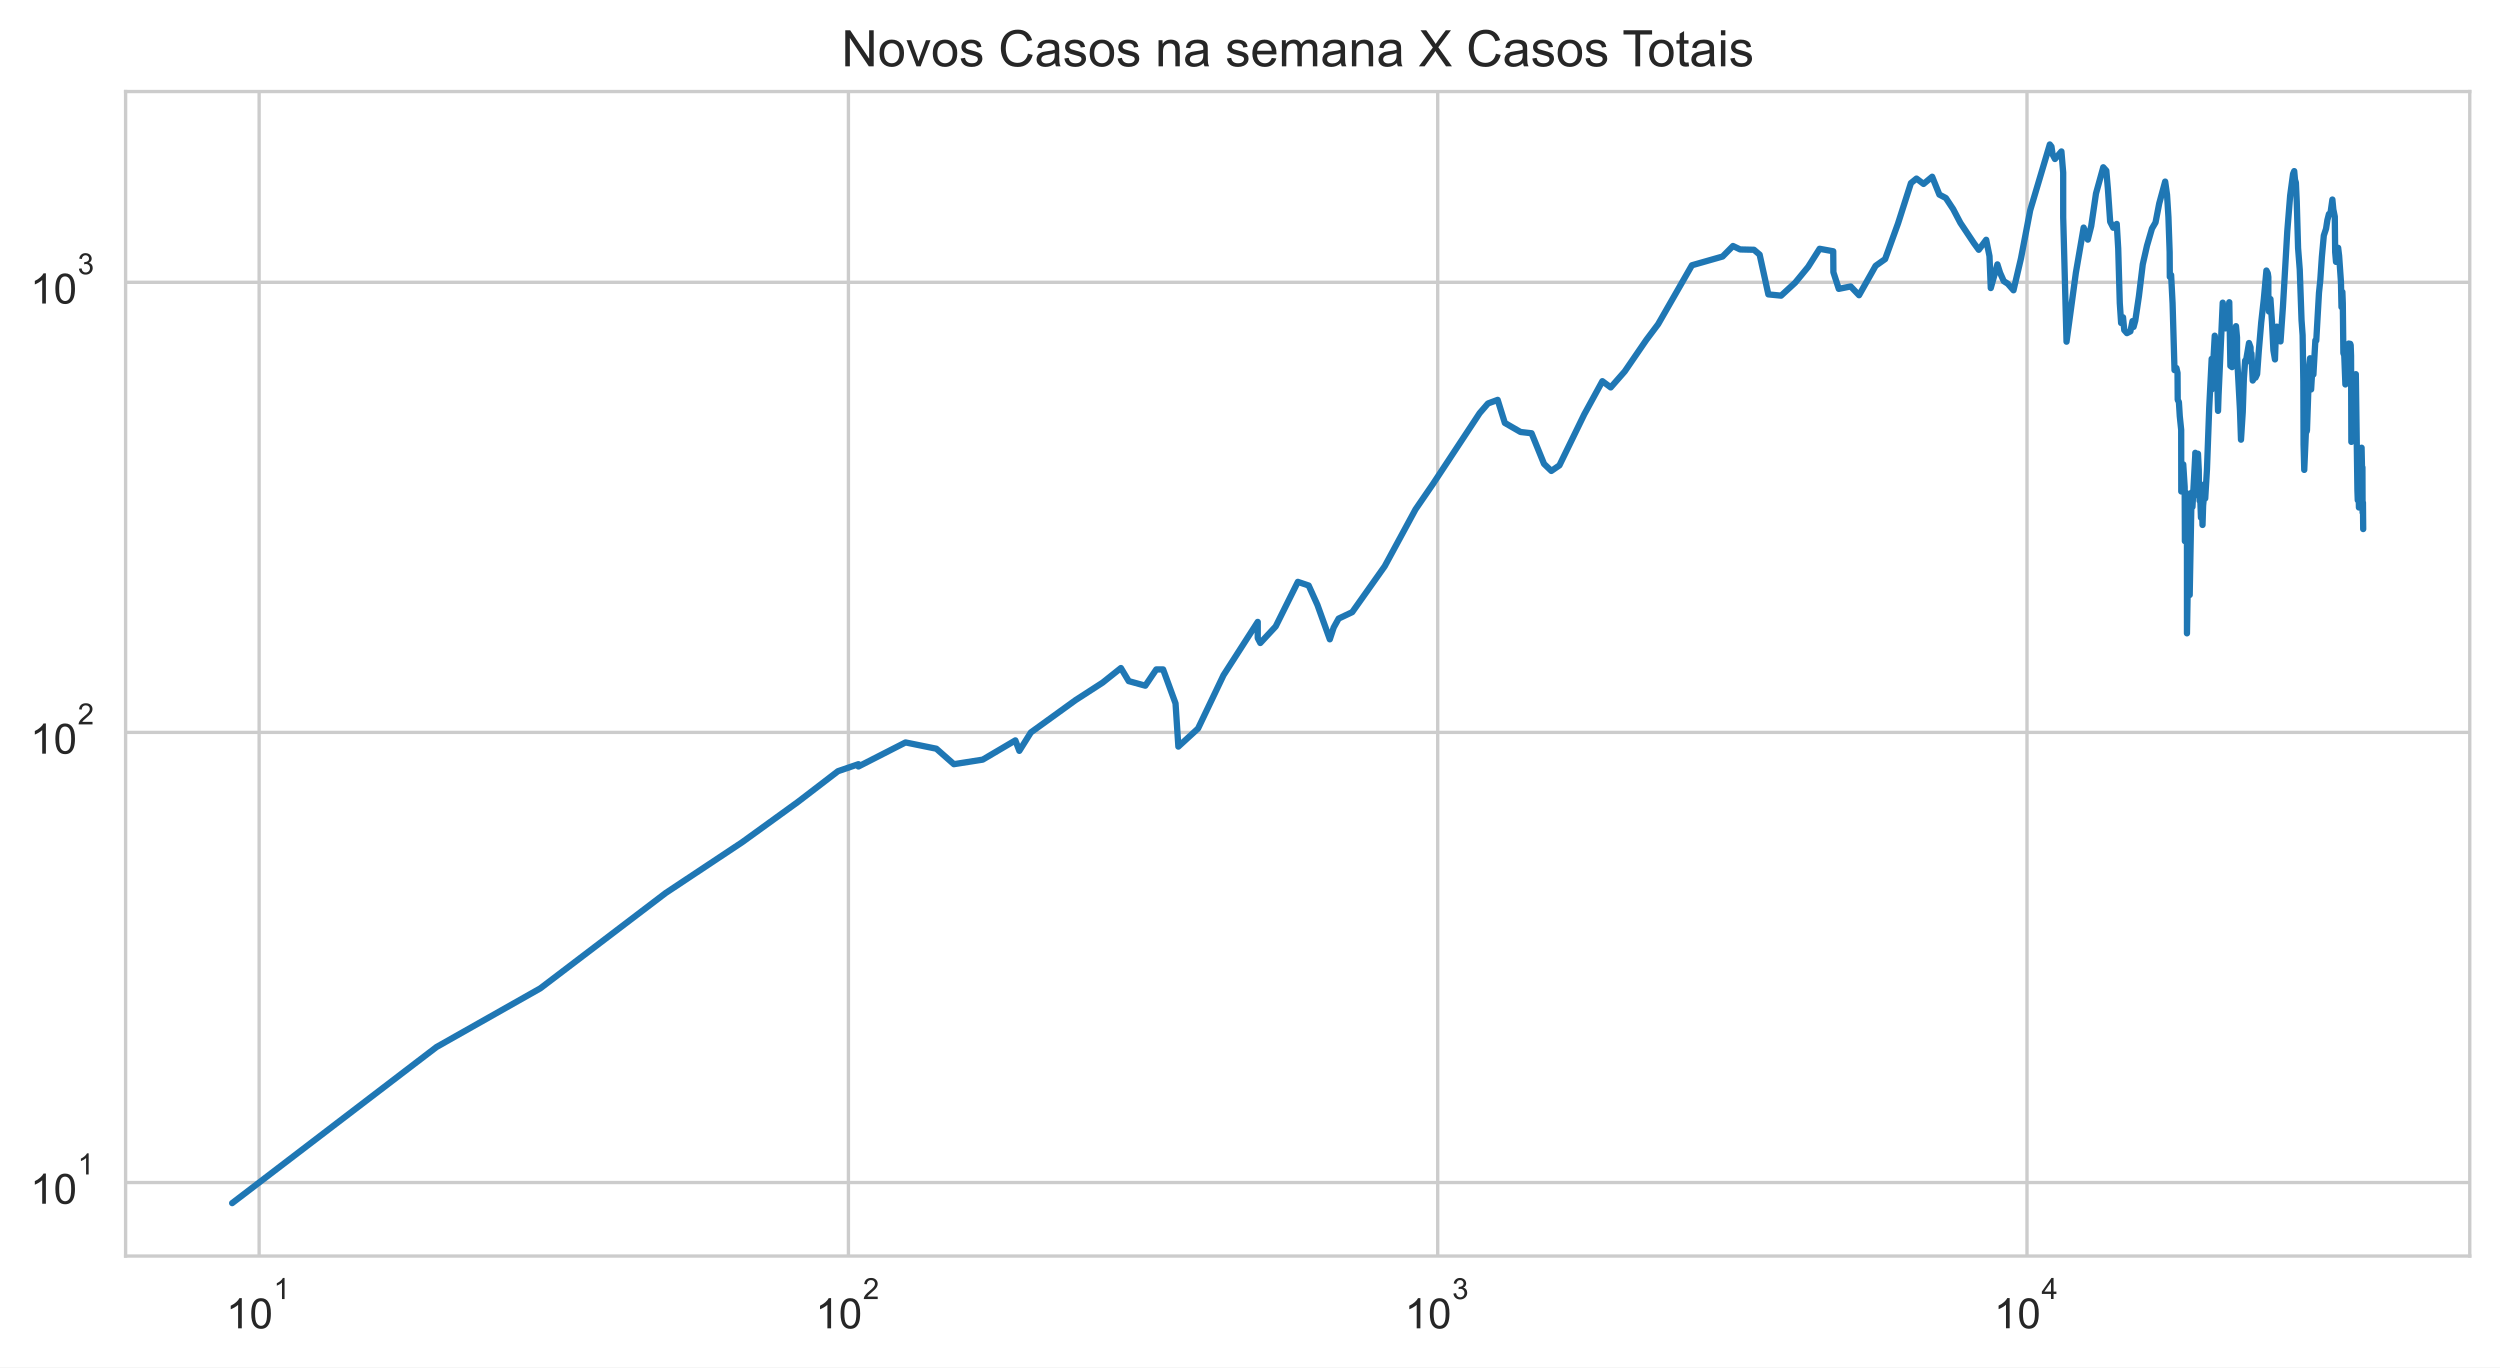
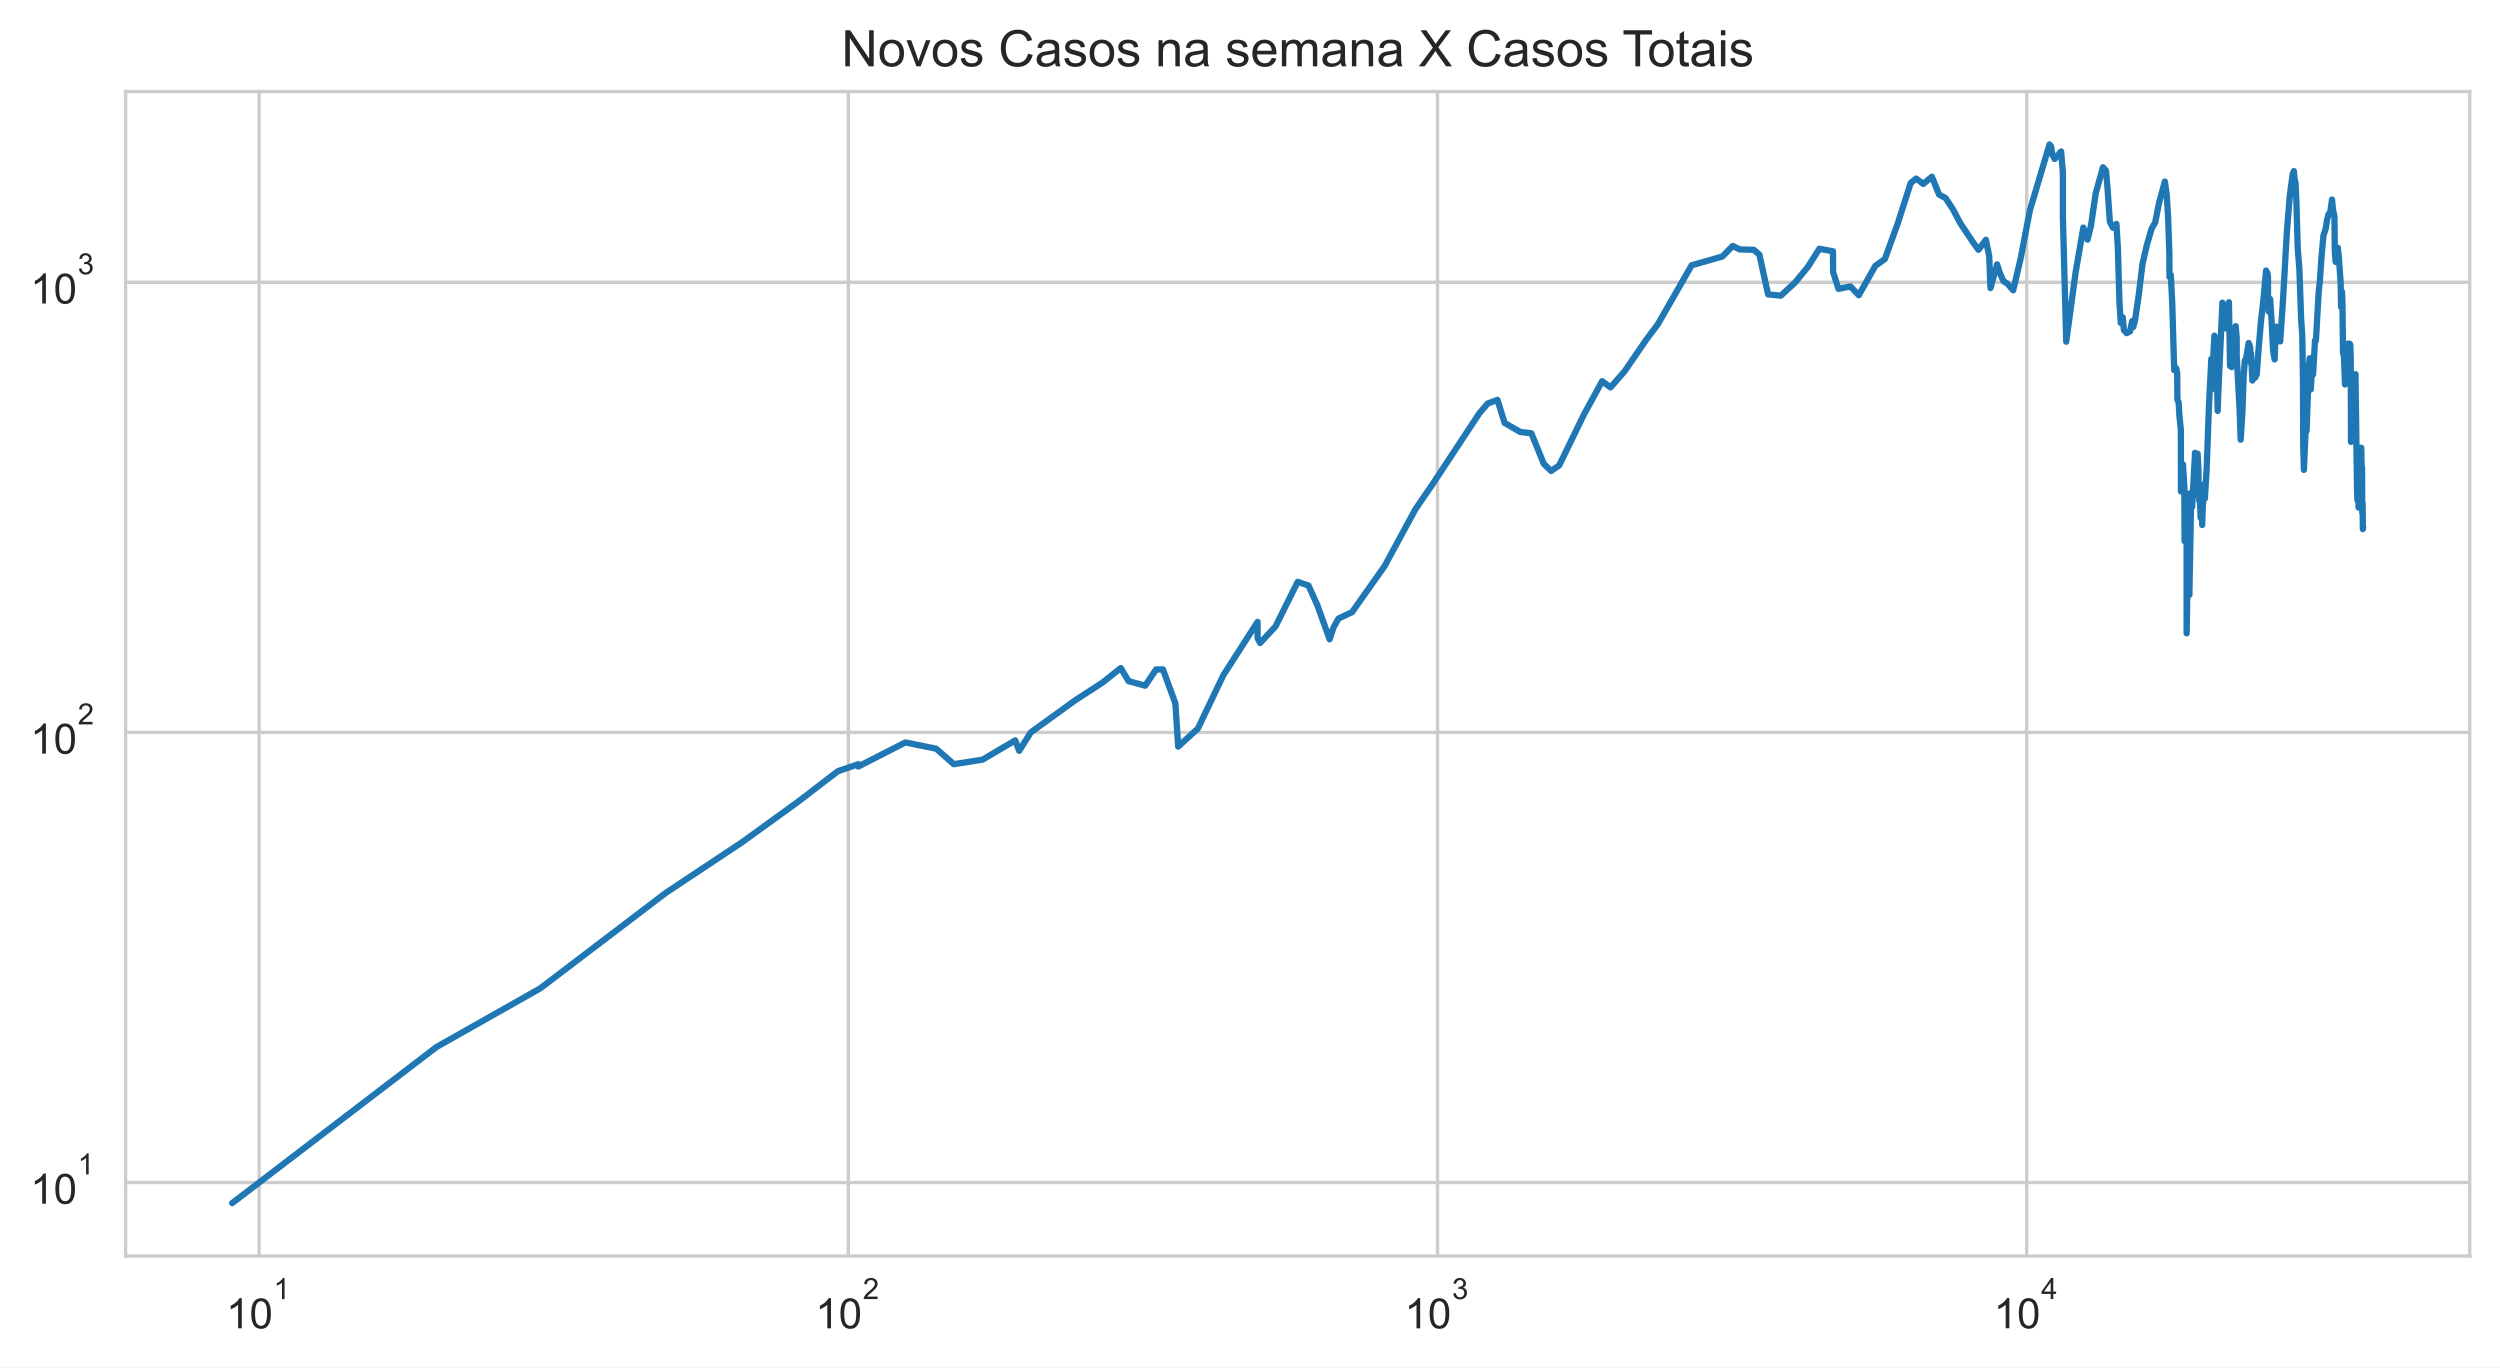
<svg xmlns="http://www.w3.org/2000/svg" xmlns:xlink="http://www.w3.org/1999/xlink" height="325.489pt" version="1.1" viewBox="0 0 595.1 325.489" width="595.1pt">
  <defs>
    <style type="text/css">*{stroke-linecap:butt;stroke-linejoin:round;}</style>
  </defs>
  <g id="figure_1">
    <g id="patch_1">
      <path d="M 0 325.489  L 595.1 325.489  L 595.1 0  L 0 0  z " style="fill:#ffffff;" />
    </g>
    <g id="axes_1">
      <g id="patch_2">
        <path d="M 29.9 298.989  L 587.9 298.989  L 587.9 21.789  L 29.9 21.789  z " style="fill:#ffffff;" />
      </g>
      <g id="matplotlib.axis_1">
        <g id="xtick_1">
          <g id="line2d_1">
-             <path clip-path="url(#p13d9bb27df)" d="M 61.682 298.989  L 61.682 21.789  " style="fill:none;stroke:#cccccc;stroke-linecap:round;stroke-width:0.8;" />
+             <path clip-path="url(#p97effd3fca)" d="M 61.681 298.989  L 61.681 21.789  " style="fill:none;stroke:#cccccc;stroke-linecap:round;stroke-width:0.8;" />
          </g>
          <g id="text_1">
-             <g style="fill:#262626;" transform="translate(53.83226 316.3019)scale(0.1 -0.1)">
+             <g style="fill:#262626;" transform="translate(53.83118 316.3019)scale(0.1 -0.1)">
              <defs>
                <path d="M 37.25 0  L 28.469 0  L 28.469 56  Q 25.297 52.984 20.141 49.953  Q 14.984 46.922 10.891 45.406  L 10.891 53.906  Q 18.266 57.375 23.781 62.297  Q 29.297 67.234 31.594 71.875  L 37.25 71.875  z " id="ArialMT-49" />
                <path d="M 4.156 35.297  Q 4.156 48 6.766 55.734  Q 9.375 63.484 14.516 67.672  Q 19.672 71.875 27.484 71.875  Q 33.25 71.875 37.594 69.547  Q 41.938 67.234 44.766 62.859  Q 47.609 58.5 49.219 52.219  Q 50.828 45.953 50.828 35.297  Q 50.828 22.703 48.234 14.969  Q 45.656 7.234 40.5 3  Q 35.359 -1.219 27.484 -1.219  Q 17.141 -1.219 11.234 6.203  Q 4.156 15.141 4.156 35.297  z M 13.188 35.297  Q 13.188 17.672 17.312 11.828  Q 21.438 6 27.484 6  Q 33.547 6 37.672 11.859  Q 41.797 17.719 41.797 35.297  Q 41.797 52.984 37.672 58.781  Q 33.547 64.594 27.391 64.594  Q 21.344 64.594 17.719 59.469  Q 13.188 52.938 13.188 35.297  z " id="ArialMT-48" />
              </defs>
              <use transform="translate(0 0.99375)" xlink:href="#ArialMT-49" />
              <use transform="translate(55.61523 0.99375)" xlink:href="#ArialMT-48" />
              <use transform="translate(112.9728 70.6875)scale(0.7)" xlink:href="#ArialMT-49" />
            </g>
          </g>
        </g>
        <g id="xtick_2">
          <g id="line2d_2">
-             <path clip-path="url(#p13d9bb27df)" d="M 201.957 298.989  L 201.957 21.789  " style="fill:none;stroke:#cccccc;stroke-linecap:round;stroke-width:0.8;" />
+             <path clip-path="url(#p97effd3fca)" d="M 201.933 298.989  L 201.933 21.789  " style="fill:none;stroke:#cccccc;stroke-linecap:round;stroke-width:0.8;" />
          </g>
          <g id="text_2">
-             <g style="fill:#262626;" transform="translate(194.1071 316.3019)scale(0.1 -0.1)">
+             <g style="fill:#262626;" transform="translate(194.0825 316.3019)scale(0.1 -0.1)">
              <defs>
                <path d="M 50.344 8.453  L 50.344 0  L 3.031 0  Q 2.938 3.172 4.047 6.109  Q 5.859 10.938 9.828 15.625  Q 13.812 20.312 21.344 26.469  Q 33.016 36.031 37.109 41.625  Q 41.219 47.219 41.219 52.203  Q 41.219 57.422 37.469 61  Q 33.734 64.594 27.734 64.594  Q 21.391 64.594 17.578 60.781  Q 13.766 56.984 13.719 50.25  L 4.688 51.172  Q 5.609 61.281 11.656 66.578  Q 17.719 71.875 27.938 71.875  Q 38.234 71.875 44.234 66.156  Q 50.25 60.453 50.25 52  Q 50.25 47.703 48.484 43.547  Q 46.734 39.406 42.656 34.812  Q 38.578 30.219 29.109 22.219  Q 21.188 15.578 18.938 13.203  Q 16.703 10.844 15.234 8.453  z " id="ArialMT-50" />
              </defs>
              <use transform="translate(0 0.99375)" xlink:href="#ArialMT-49" />
              <use transform="translate(55.61523 0.99375)" xlink:href="#ArialMT-48" />
              <use transform="translate(112.9728 70.6875)scale(0.7)" xlink:href="#ArialMT-50" />
            </g>
          </g>
        </g>
        <g id="xtick_3">
          <g id="line2d_3">
-             <path clip-path="url(#p13d9bb27df)" d="M 342.232 298.989  L 342.232 21.789  " style="fill:none;stroke:#cccccc;stroke-linecap:round;stroke-width:0.8;" />
+             <path clip-path="url(#p97effd3fca)" d="M 342.184 298.989  L 342.184 21.789  " style="fill:none;stroke:#cccccc;stroke-linecap:round;stroke-width:0.8;" />
          </g>
          <g id="text_3">
-             <g style="fill:#262626;" transform="translate(334.382 316.3019)scale(0.1 -0.1)">
+             <g style="fill:#262626;" transform="translate(334.3338 316.3019)scale(0.1 -0.1)">
              <defs>
                <path d="M 4.203 18.891  L 12.984 20.062  Q 14.5 12.594 18.141 9.297  Q 21.781 6 27 6  Q 33.203 6 37.469 10.297  Q 41.75 14.594 41.75 20.953  Q 41.75 27 37.797 30.922  Q 33.844 34.859 27.734 34.859  Q 25.25 34.859 21.531 33.891  L 22.516 41.609  Q 23.391 41.5 23.922 41.5  Q 29.547 41.5 34.031 44.422  Q 38.531 47.359 38.531 53.469  Q 38.531 58.297 35.25 61.469  Q 31.984 64.656 26.812 64.656  Q 21.688 64.656 18.266 61.422  Q 14.844 58.203 13.875 51.766  L 5.078 53.328  Q 6.688 62.156 12.391 67.016  Q 18.109 71.875 26.609 71.875  Q 32.469 71.875 37.391 69.359  Q 42.328 66.844 44.938 62.5  Q 47.562 58.156 47.562 53.266  Q 47.562 48.641 45.062 44.828  Q 42.578 41.016 37.703 38.766  Q 44.047 37.312 47.562 32.688  Q 51.078 28.078 51.078 21.141  Q 51.078 11.766 44.234 5.25  Q 37.406 -1.266 26.953 -1.266  Q 17.531 -1.266 11.297 4.344  Q 5.078 9.969 4.203 18.891  z " id="ArialMT-51" />
              </defs>
              <use transform="translate(0 0.99375)" xlink:href="#ArialMT-49" />
              <use transform="translate(55.61523 0.99375)" xlink:href="#ArialMT-48" />
              <use transform="translate(112.9728 70.6875)scale(0.7)" xlink:href="#ArialMT-51" />
            </g>
          </g>
        </g>
        <g id="xtick_4">
          <g id="line2d_4">
-             <path clip-path="url(#p13d9bb27df)" d="M 482.507 298.989  L 482.507 21.789  " style="fill:none;stroke:#cccccc;stroke-linecap:round;stroke-width:0.8;" />
+             <path clip-path="url(#p97effd3fca)" d="M 482.435 298.989  L 482.435 21.789  " style="fill:none;stroke:#cccccc;stroke-linecap:round;stroke-width:0.8;" />
          </g>
          <g id="text_4">
-             <g style="fill:#262626;" transform="translate(474.6568 316.2019)scale(0.1 -0.1)">
+             <g style="fill:#262626;" transform="translate(474.5851 316.2019)scale(0.1 -0.1)">
              <defs>
                <path d="M 32.328 0  L 32.328 17.141  L 1.266 17.141  L 1.266 25.203  L 33.938 71.578  L 41.109 71.578  L 41.109 25.203  L 50.781 25.203  L 50.781 17.141  L 41.109 17.141  L 41.109 0  z M 32.328 25.203  L 32.328 57.469  L 9.906 25.203  z " id="ArialMT-52" />
              </defs>
              <use transform="translate(0 0.201563)" xlink:href="#ArialMT-49" />
              <use transform="translate(55.61523 0.201563)" xlink:href="#ArialMT-48" />
              <use transform="translate(112.9728 69.89531)scale(0.7)" xlink:href="#ArialMT-52" />
            </g>
          </g>
        </g>
        <g id="xtick_5" />
        <g id="xtick_6" />
        <g id="xtick_7" />
        <g id="xtick_8" />
        <g id="xtick_9" />
        <g id="xtick_10" />
        <g id="xtick_11" />
        <g id="xtick_12" />
        <g id="xtick_13" />
        <g id="xtick_14" />
        <g id="xtick_15" />
        <g id="xtick_16" />
        <g id="xtick_17" />
        <g id="xtick_18" />
        <g id="xtick_19" />
        <g id="xtick_20" />
        <g id="xtick_21" />
        <g id="xtick_22" />
        <g id="xtick_23" />
        <g id="xtick_24" />
        <g id="xtick_25" />
        <g id="xtick_26" />
        <g id="xtick_27" />
        <g id="xtick_28" />
        <g id="xtick_29" />
        <g id="xtick_30" />
        <g id="xtick_31" />
        <g id="xtick_32" />
        <g id="xtick_33" />
        <g id="xtick_34" />
        <g id="xtick_35" />
        <g id="xtick_36" />
      </g>
      <g id="matplotlib.axis_2">
        <g id="ytick_1">
          <g id="line2d_5">
-             <path clip-path="url(#p13d9bb27df)" d="M 29.9 281.487  L 587.9 281.487  " style="fill:none;stroke:#cccccc;stroke-linecap:round;stroke-width:0.8;" />
+             <path clip-path="url(#p97effd3fca)" d="M 29.9 281.487  L 587.9 281.487  " style="fill:none;stroke:#cccccc;stroke-linecap:round;stroke-width:0.8;" />
          </g>
          <g id="text_5">
            <g style="fill:#262626;" transform="translate(7.2 286.643)scale(0.1 -0.1)">
              <use transform="translate(0 0.99375)" xlink:href="#ArialMT-49" />
              <use transform="translate(55.61523 0.99375)" xlink:href="#ArialMT-48" />
              <use transform="translate(112.9728 70.6875)scale(0.7)" xlink:href="#ArialMT-49" />
            </g>
          </g>
        </g>
        <g id="ytick_2">
          <g id="line2d_6">
-             <path clip-path="url(#p13d9bb27df)" d="M 29.9 174.342  L 587.9 174.342  " style="fill:none;stroke:#cccccc;stroke-linecap:round;stroke-width:0.8;" />
+             <path clip-path="url(#p97effd3fca)" d="M 29.9 174.342  L 587.9 174.342  " style="fill:none;stroke:#cccccc;stroke-linecap:round;stroke-width:0.8;" />
          </g>
          <g id="text_6">
            <g style="fill:#262626;" transform="translate(7.2 179.4987)scale(0.1 -0.1)">
              <use transform="translate(0 0.99375)" xlink:href="#ArialMT-49" />
              <use transform="translate(55.61523 0.99375)" xlink:href="#ArialMT-48" />
              <use transform="translate(112.9728 70.6875)scale(0.7)" xlink:href="#ArialMT-50" />
            </g>
          </g>
        </g>
        <g id="ytick_3">
          <g id="line2d_7">
-             <path clip-path="url(#p13d9bb27df)" d="M 29.9 67.198  L 587.9 67.198  " style="fill:none;stroke:#cccccc;stroke-linecap:round;stroke-width:0.8;" />
+             <path clip-path="url(#p97effd3fca)" d="M 29.9 67.198  L 587.9 67.198  " style="fill:none;stroke:#cccccc;stroke-linecap:round;stroke-width:0.8;" />
          </g>
          <g id="text_7">
            <g style="fill:#262626;" transform="translate(7.2 72.35434)scale(0.1 -0.1)">
              <use transform="translate(0 0.99375)" xlink:href="#ArialMT-49" />
              <use transform="translate(55.61523 0.99375)" xlink:href="#ArialMT-48" />
              <use transform="translate(112.9728 70.6875)scale(0.7)" xlink:href="#ArialMT-51" />
            </g>
          </g>
        </g>
        <g id="ytick_4" />
        <g id="ytick_5" />
        <g id="ytick_6" />
        <g id="ytick_7" />
        <g id="ytick_8" />
        <g id="ytick_9" />
        <g id="ytick_10" />
        <g id="ytick_11" />
        <g id="ytick_12" />
        <g id="ytick_13" />
        <g id="ytick_14" />
        <g id="ytick_15" />
        <g id="ytick_16" />
        <g id="ytick_17" />
        <g id="ytick_18" />
        <g id="ytick_19" />
        <g id="ytick_20" />
        <g id="ytick_21" />
        <g id="ytick_22" />
        <g id="ytick_23" />
      </g>
      <g id="line2d_8">
-         <path clip-path="url(#p13d9bb27df)" d="M 55.264 286.389  L 103.909 249.233  L 128.61 235.269  L 158.499 212.544  L 176.644 200.499  L 189.867 190.939  L 199.47 183.577  L 204.346 181.905  L 204.346 182.455  L 215.551 176.729  L 222.889 178.222  L 227.063 181.905  L 233.924 180.823  L 241.697 176.242  L 242.642 178.731  L 245.39 174.342  L 256.048 166.641  L 262.467 162.493  L 266.82 159.019  L 268.682 162.134  L 272.626 163.22  L 275.243 159.355  L 276.868 159.355  L 279.823 167.436  L 280.498 177.719  L 285.18 173.421  L 291.24 160.724  L 299.393 148.037  L 299.393 151.894  L 300.005 153.057  L 303.67 149.107  L 308.942 138.508  L 311.517 139.377  L 313.599 143.988  L 316.548 152.182  L 317.47 149.378  L 318.648 147.251  L 321.88 145.716  L 329.62 134.783  L 336.953 121.248  L 341.063 115.258  L 352.212 98.348  L 354.196 96.043  L 356.505 95.186  L 358.215 100.678  L 361.942 102.829  L 364.573 103.13  L 367.539 110.42  L 369.283 112.1  L 371.207 110.775  L 377.12 98.622  L 381.43 90.736  L 383.414 92.226  L 386.76 88.403  L 391.904 80.896  L 394.697 77.176  L 402.741 63.145  L 410.047 61.06  L 412.518 58.559  L 414.223 59.378  L 417.515 59.457  L 418.864 60.614  L 420.94 70.077  L 423.976 70.375  L 427.322 67.291  L 430.408 63.531  L 433.139 59.221  L 436.381 59.813  L 436.42 64.795  L 437.704 68.76  L 440.535 68.186  L 442.528 70.276  L 446.473 63.274  L 448.731 61.676  L 451.792 53.234  L 454.879 43.587  L 456.198 42.507  L 457.882 43.783  L 459.937 42.071  L 461.651 46.327  L 463.192 47.137  L 464.932 49.78  L 466.655 53.062  L 469.865 57.869  L 471.023 59.457  L 472.792 57.076  L 473.58 60.979  L 473.883 68.567  L 475.462 62.933  L 476.095 64.928  L 476.975 66.92  L 477.922 67.525  L 479.292 69.098  L 481.071 61.511  L 483.264 50.069  L 487.935 34.389  L 488.33 34.898  L 488.611 36.796  L 489.16 37.848  L 490.697 36.051  L 491.122 41.105  L 491.122 51.741  L 491.915 81.335  L 494.14 64.928  L 495.989 54.174  L 496.986 57.039  L 497.793 53.823  L 498.929 46.061  L 500.658 39.821  L 501.387 40.629  L 501.761 44.951  L 502.305 52.788  L 503.027 54.209  L 503.869 53.303  L 504.22 59.182  L 504.594 72.152  L 504.911 76.889  L 505.365 75.533  L 505.657 78.581  L 506.291 79.3  L 507.119 78.879  L 507.621 76.432  L 507.878 77.815  L 508.283 76.319  L 509.143 70.525  L 510.06 62.933  L 511.071 58.482  L 512.249 54.42  L 513.103 52.959  L 513.981 48.424  L 515.397 43.224  L 515.842 46.357  L 516.173 51.674  L 516.463 60.012  L 516.501 65.913  L 516.814 65.463  L 517.16 72.204  L 517.621 88.11  L 518.074 87.603  L 518.339 88.772  L 518.383 95.186  L 518.666 95.699  L 518.874 99.081  L 519.209 102.331  L 519.229 116.989  L 519.488 116.989  L 519.7 110.538  L 520.04 115.916  L 520.09 128.819  L 520.355 117.261  L 520.581 128.47  L 520.584 150.759  L 520.873 133.605  L 521.236 141.626  L 521.236 141.626  L 521.686 117.261  L 521.894 120.657  L 522.548 108.573  L 522.57 107.787  L 522.57 114.997  L 522.985 108.686  L 523.207 108.01  L 523.394 111.856  L 523.447 118.226  L 523.593 118.226  L 523.593 119.212  L 523.658 116.315  L 523.918 123.222  L 524.177 121.248  L 524.287 124.96  L 524.431 120.364  L 524.618 118.365  L 524.752 115.258  L 524.931 118.646  L 525.346 111.735  L 525.883 97.005  L 526.466 85.418  L 526.487 92.706  L 527.199 79.907  L 527.476 82.549  L 527.75 88.403  L 527.981 97.806  L 528.108 94.012  L 528.108 94.012  L 529.097 72.049  L 529.51 77.292  L 529.735 78.167  L 530.065 76.774  L 530.656 71.946  L 530.656 71.946  L 530.918 87.1  L 531.308 87.387  L 531.814 80.337  L 532.255 77.64  L 532.499 80.337  L 532.507 85.144  L 532.515 84.939  L 533.206 97.716  L 533.446 104.666  L 533.865 98.076  L 534.134 90.046  L 534.434 85.833  L 534.693 85.556  L 535.352 81.651  L 535.716 82.678  L 535.798 86.252  L 535.922 84.129  L 536.238 90.582  L 536.618 89.895  L 536.903 89.895  L 537.286 89.068  L 537.679 83.596  L 538.257 76.774  L 538.871 71.281  L 539.496 64.399  L 539.827 65.061  L 539.956 65.958  L 539.956 69.978  L 540.11 74.162  L 540.456 71.179  L 540.815 76.546  L 541.161 83.398  L 541.534 85.556  L 541.654 82.098  L 541.967 77.756  L 542.205 80.337  L 542.572 79.846  L 542.856 81.272  L 543.432 72.988  L 544.466 55.026  L 545.149 46.536  L 545.838 41.398  L 546.115 40.734  L 546.297 42.781  L 546.511 43.475  L 546.721 48.083  L 547.035 59.065  L 547.431 64.18  L 547.857 76.206  L 548.115 79.785  L 548.287 91.046  L 548.339 105.825  L 548.502 111.856  L 548.966 101.254  L 549.074 102.729  L 549.152 102.43  L 549.664 87.387  L 549.884 85.281  L 549.981 91.279  L 550.138 92.706  L 550.464 87.243  L 550.683 89.143  L 551.149 81.021  L 551.362 81.084  L 552.011 69.683  L 552.312 66.781  L 552.697 61.142  L 553.159 56.076  L 553.691 54.456  L 554.009 52.38  L 554.377 50.947  L 554.707 51.013  L 555.201 47.501  L 555.427 49.876  L 555.774 51.575  L 555.862 60.012  L 556.065 62.342  L 556.571 58.987  L 556.803 60.897  L 557.242 67.152  L 557.366 73.094  L 557.577 69.487  L 557.68 72.152  L 557.815 84.062  L 558.029 84.6  L 558.293 91.514  L 558.454 89.743  L 558.953 82.162  L 559.095 81.779  L 559.285 82.484  L 559.442 81.842  L 559.553 82.162  L 559.645 84.667  L 559.716 105.189  L 560.305 91.357  L 560.456 91.514  L 560.691 89.895  L 560.694 91.671  L 560.779 89.068  L 561.158 116.718  L 561.242 119.069  L 561.309 113.969  L 561.369 115.783  L 561.441 116.182  L 561.516 120.804  L 561.616 116.853  L 561.712 118.505  L 562.071 107.234  L 562.152 106.578  L 562.254 111.493  L 562.353 111.252  L 562.394 121.997  L 562.476 119.64  L 562.536 125.936  L 562.536 125.936  " style="fill:none;stroke:#1f77b4;stroke-linecap:round;stroke-width:1.5;" />
+         <path clip-path="url(#p97effd3fca)" d="M 55.264 286.389  L 103.901 249.233  L 128.598 235.269  L 158.482 212.544  L 176.623 200.499  L 189.845 190.939  L 199.446 183.577  L 204.321 181.905  L 204.321 182.455  L 215.524 176.729  L 222.861 178.222  L 227.034 181.905  L 233.894 180.823  L 241.666 176.242  L 242.61 178.731  L 245.359 174.342  L 256.014 166.641  L 262.432 162.493  L 266.784 159.019  L 268.646 162.134  L 272.59 163.22  L 275.206 159.355  L 276.83 159.355  L 279.785 167.436  L 280.46 177.719  L 285.142 173.421  L 291.201 160.724  L 299.352 148.037  L 299.352 151.894  L 299.964 153.057  L 303.628 149.107  L 308.899 138.508  L 311.474 139.377  L 313.556 143.988  L 316.504 152.182  L 317.426 149.378  L 318.603 147.251  L 321.835 145.716  L 329.574 134.783  L 336.906 121.248  L 341.015 115.258  L 352.162 98.348  L 354.146 96.043  L 356.454 95.186  L 358.165 100.678  L 361.89 102.829  L 364.521 103.13  L 367.487 110.42  L 369.231 112.1  L 371.154 110.775  L 377.066 98.622  L 381.375 90.736  L 383.359 92.226  L 386.705 88.403  L 391.848 80.896  L 394.64 77.176  L 402.683 63.145  L 409.988 61.06  L 412.458 58.559  L 414.163 59.378  L 417.455 59.457  L 418.803 60.614  L 420.879 70.077  L 423.915 70.375  L 427.26 67.291  L 430.345 63.531  L 433.076 59.221  L 436.317 59.813  L 436.356 64.795  L 437.64 68.76  L 440.471 68.186  L 442.464 70.276  L 446.407 63.274  L 448.665 61.676  L 451.725 53.234  L 454.812 43.587  L 456.13 42.507  L 457.814 43.783  L 459.869 42.071  L 461.583 46.327  L 463.124 47.137  L 464.864 49.78  L 466.586 53.062  L 469.795 57.869  L 470.954 59.457  L 472.722 57.076  L 473.51 60.979  L 473.812 68.567  L 475.392 62.933  L 476.024 64.928  L 476.904 66.92  L 477.851 67.525  L 479.221 69.098  L 480.999 61.511  L 483.192 50.069  L 487.863 34.389  L 488.257 34.898  L 488.539 36.796  L 489.087 37.848  L 490.624 36.051  L 491.049 41.105  L 491.049 51.741  L 491.842 81.335  L 494.066 64.928  L 495.915 54.174  L 496.912 57.039  L 497.718 53.823  L 498.855 46.061  L 500.584 39.821  L 501.312 40.629  L 501.686 44.951  L 502.23 52.788  L 502.952 54.209  L 503.794 53.303  L 504.145 59.182  L 504.519 72.152  L 504.836 76.889  L 505.289 75.533  L 505.582 78.581  L 506.216 79.3  L 507.043 78.879  L 507.545 76.432  L 507.803 77.815  L 508.207 76.319  L 509.067 70.525  L 509.984 62.933  L 510.995 58.482  L 512.172 54.42  L 513.026 52.959  L 513.904 48.424  L 515.319 43.224  L 515.765 46.357  L 516.095 51.674  L 516.386 60.012  L 516.424 65.913  L 516.737 65.463  L 517.083 72.204  L 517.543 88.11  L 517.997 87.603  L 518.261 88.772  L 518.305 95.186  L 518.588 95.699  L 518.797 99.081  L 519.131 102.331  L 519.151 116.989  L 519.41 116.989  L 519.623 110.538  L 519.962 115.916  L 520.012 128.819  L 520.277 117.261  L 520.503 128.47  L 520.506 150.759  L 520.795 133.605  L 521.158 141.626  L 521.158 141.626  L 521.608 117.261  L 521.815 120.657  L 522.469 108.573  L 522.491 107.787  L 522.491 114.997  L 522.906 108.686  L 523.129 108.01  L 523.316 111.856  L 523.368 118.226  L 523.515 118.226  L 523.515 119.212  L 523.58 116.315  L 523.839 123.222  L 524.098 121.248  L 524.209 124.96  L 524.353 120.364  L 524.539 118.365  L 524.673 115.258  L 524.853 118.646  L 525.267 111.735  L 525.804 97.005  L 526.387 85.418  L 526.408 92.706  L 527.12 79.907  L 527.397 82.549  L 527.67 88.403  L 527.902 97.806  L 528.029 94.012  L 528.029 94.012  L 529.018 72.049  L 529.43 77.292  L 529.655 78.167  L 529.985 76.774  L 530.577 71.946  L 530.577 71.946  L 530.839 87.1  L 531.228 87.387  L 531.734 80.337  L 532.175 77.64  L 532.419 80.337  L 532.427 85.144  L 532.435 84.939  L 533.126 97.716  L 533.366 104.666  L 533.785 98.076  L 534.054 90.046  L 534.353 85.833  L 534.613 85.556  L 535.271 81.651  L 535.636 82.678  L 535.717 86.252  L 535.841 84.129  L 536.157 90.582  L 536.537 89.895  L 536.822 89.895  L 537.205 89.068  L 537.598 83.596  L 538.176 76.774  L 538.79 71.281  L 539.415 64.399  L 539.746 65.061  L 539.874 65.958  L 539.874 69.978  L 540.028 74.162  L 540.375 71.179  L 540.734 76.546  L 541.079 83.398  L 541.452 85.556  L 541.573 82.098  L 541.886 77.756  L 542.124 80.337  L 542.491 79.846  L 542.774 81.272  L 543.35 72.988  L 544.383 55.026  L 545.067 46.536  L 545.756 41.398  L 546.033 40.734  L 546.215 42.781  L 546.428 43.475  L 546.639 48.083  L 546.952 59.065  L 547.348 64.18  L 547.775 76.206  L 548.032 79.785  L 548.204 91.046  L 548.256 105.825  L 548.419 111.856  L 548.883 101.254  L 548.992 102.729  L 549.069 102.43  L 549.581 87.387  L 549.801 85.281  L 549.898 91.279  L 550.055 92.706  L 550.381 87.243  L 550.6 89.143  L 551.066 81.021  L 551.279 81.084  L 551.928 69.683  L 552.229 66.781  L 552.613 61.142  L 553.075 56.076  L 553.608 54.456  L 553.925 52.38  L 554.293 50.947  L 554.623 51.013  L 555.117 47.501  L 555.344 49.876  L 555.69 51.575  L 555.778 60.012  L 555.981 62.342  L 556.487 58.987  L 556.719 60.897  L 557.158 67.152  L 557.281 73.094  L 557.493 69.487  L 557.596 72.152  L 557.731 84.062  L 557.944 84.6  L 558.208 91.514  L 558.37 89.743  L 558.868 82.162  L 559.011 81.779  L 559.201 82.484  L 559.358 81.842  L 559.468 82.162  L 559.561 84.667  L 559.631 105.189  L 560.22 91.357  L 560.371 91.514  L 560.606 89.895  L 560.609 91.671  L 560.694 89.068  L 561.073 116.718  L 561.157 119.069  L 561.224 113.969  L 561.284 115.783  L 561.356 116.182  L 561.431 120.804  L 561.531 116.853  L 561.627 118.505  L 561.986 107.234  L 562.067 106.578  L 562.169 111.493  L 562.268 111.252  L 562.309 121.997  L 562.391 119.64  L 562.451 125.936  L 562.536 125.445  " style="fill:none;stroke:#1f77b4;stroke-linecap:round;stroke-width:1.5;" />
      </g>
      <g id="patch_3">
        <path d="M 29.9 298.989  L 29.9 21.789  " style="fill:none;stroke:#cccccc;stroke-linecap:square;stroke-linejoin:miter;stroke-width:0.8;" />
      </g>
      <g id="patch_4">
        <path d="M 587.9 298.989  L 587.9 21.789  " style="fill:none;stroke:#cccccc;stroke-linecap:square;stroke-linejoin:miter;stroke-width:0.8;" />
      </g>
      <g id="patch_5">
        <path d="M 29.9 298.989  L 587.9 298.989  " style="fill:none;stroke:#cccccc;stroke-linecap:square;stroke-linejoin:miter;stroke-width:0.8;" />
      </g>
      <g id="patch_6">
        <path d="M 29.9 21.789  L 587.9 21.789  " style="fill:none;stroke:#cccccc;stroke-linecap:square;stroke-linejoin:miter;stroke-width:0.8;" />
      </g>
      <g id="text_8">
        <g style="fill:#262626;" transform="translate(200.2953 15.78937)scale(0.12 -0.12)">
          <defs>
            <path d="M 7.625 0  L 7.625 71.578  L 17.328 71.578  L 54.938 15.375  L 54.938 71.578  L 64.016 71.578  L 64.016 0  L 54.297 0  L 16.703 56.25  L 16.703 0  z " id="ArialMT-78" />
            <path d="M 3.328 25.922  Q 3.328 40.328 11.328 47.266  Q 18.016 53.031 27.641 53.031  Q 38.328 53.031 45.109 46.016  Q 51.906 39.016 51.906 26.656  Q 51.906 16.656 48.906 10.906  Q 45.906 5.172 40.156 2  Q 34.422 -1.172 27.641 -1.172  Q 16.75 -1.172 10.031 5.812  Q 3.328 12.797 3.328 25.922  z M 12.359 25.922  Q 12.359 15.969 16.703 11.016  Q 21.047 6.062 27.641 6.062  Q 34.188 6.062 38.531 11.031  Q 42.875 16.016 42.875 26.219  Q 42.875 35.844 38.5 40.797  Q 34.125 45.75 27.641 45.75  Q 21.047 45.75 16.703 40.812  Q 12.359 35.891 12.359 25.922  z " id="ArialMT-111" />
            <path d="M 21 0  L 1.266 51.859  L 10.547 51.859  L 21.688 20.797  Q 23.484 15.766 25 10.359  Q 26.172 14.453 28.266 20.219  L 39.797 51.859  L 48.828 51.859  L 29.203 0  z " id="ArialMT-118" />
            <path d="M 3.078 15.484  L 11.766 16.844  Q 12.5 11.625 15.844 8.844  Q 19.188 6.062 25.203 6.062  Q 31.25 6.062 34.172 8.516  Q 37.109 10.984 37.109 14.312  Q 37.109 17.281 34.516 19  Q 32.719 20.172 25.531 21.969  Q 15.875 24.422 12.141 26.203  Q 8.406 27.984 6.469 31.125  Q 4.547 34.281 4.547 38.094  Q 4.547 41.547 6.125 44.5  Q 7.719 47.469 10.453 49.422  Q 12.5 50.922 16.031 51.969  Q 19.578 53.031 23.641 53.031  Q 29.734 53.031 34.344 51.266  Q 38.969 49.516 41.156 46.5  Q 43.359 43.5 44.188 38.484  L 35.594 37.312  Q 35.016 41.312 32.203 43.547  Q 29.391 45.797 24.266 45.797  Q 18.219 45.797 15.625 43.797  Q 13.031 41.797 13.031 39.109  Q 13.031 37.406 14.109 36.031  Q 15.188 34.625 17.484 33.688  Q 18.797 33.203 25.25 31.453  Q 34.578 28.953 38.25 27.359  Q 41.938 25.781 44.031 22.75  Q 46.141 19.734 46.141 15.234  Q 46.141 10.844 43.578 6.953  Q 41.016 3.078 36.172 0.953  Q 31.344 -1.172 25.25 -1.172  Q 15.141 -1.172 9.844 3.031  Q 4.547 7.234 3.078 15.484  z " id="ArialMT-115" />
            <path id="ArialMT-32" />
            <path d="M 58.797 25.094  L 68.266 22.703  Q 65.281 11.031 57.547 4.906  Q 49.812 -1.219 38.625 -1.219  Q 27.047 -1.219 19.797 3.484  Q 12.547 8.203 8.766 17.141  Q 4.984 26.078 4.984 36.328  Q 4.984 47.516 9.25 55.828  Q 13.531 64.156 21.406 68.469  Q 29.297 72.797 38.766 72.797  Q 49.516 72.797 56.828 67.328  Q 64.156 61.859 67.047 51.953  L 57.719 49.75  Q 55.219 57.562 50.484 61.125  Q 45.75 64.703 38.578 64.703  Q 30.328 64.703 24.781 60.734  Q 19.234 56.781 16.984 50.109  Q 14.75 43.453 14.75 36.375  Q 14.75 27.25 17.406 20.438  Q 20.062 13.625 25.672 10.25  Q 31.297 6.891 37.844 6.891  Q 45.797 6.891 51.312 11.469  Q 56.844 16.062 58.797 25.094  z " id="ArialMT-67" />
            <path d="M 40.438 6.391  Q 35.547 2.25 31.031 0.531  Q 26.516 -1.172 21.344 -1.172  Q 12.797 -1.172 8.203 3  Q 3.609 7.172 3.609 13.672  Q 3.609 17.484 5.344 20.625  Q 7.078 23.781 9.891 25.688  Q 12.703 27.594 16.219 28.562  Q 18.797 29.25 24.031 29.891  Q 34.672 31.156 39.703 32.906  Q 39.75 34.719 39.75 35.203  Q 39.75 40.578 37.25 42.781  Q 33.891 45.75 27.25 45.75  Q 21.047 45.75 18.094 43.578  Q 15.141 41.406 13.719 35.891  L 5.125 37.062  Q 6.297 42.578 8.984 45.969  Q 11.672 49.359 16.75 51.188  Q 21.828 53.031 28.516 53.031  Q 35.156 53.031 39.297 51.469  Q 43.453 49.906 45.406 47.531  Q 47.359 45.172 48.141 41.547  Q 48.578 39.312 48.578 33.453  L 48.578 21.734  Q 48.578 9.469 49.141 6.219  Q 49.703 2.984 51.375 0  L 42.188 0  Q 40.828 2.734 40.438 6.391  z M 39.703 26.031  Q 34.906 24.078 25.344 22.703  Q 19.922 21.922 17.672 20.938  Q 15.438 19.969 14.203 18.094  Q 12.984 16.219 12.984 13.922  Q 12.984 10.406 15.641 8.062  Q 18.312 5.719 23.438 5.719  Q 28.516 5.719 32.469 7.938  Q 36.422 10.156 38.281 14.016  Q 39.703 17 39.703 22.797  z " id="ArialMT-97" />
            <path d="M 6.594 0  L 6.594 51.859  L 14.5 51.859  L 14.5 44.484  Q 20.219 53.031 31 53.031  Q 35.688 53.031 39.625 51.344  Q 43.562 49.656 45.516 46.922  Q 47.469 44.188 48.25 40.438  Q 48.734 37.984 48.734 31.891  L 48.734 0  L 39.938 0  L 39.938 31.547  Q 39.938 36.922 38.906 39.578  Q 37.891 42.234 35.281 43.812  Q 32.672 45.406 29.156 45.406  Q 23.531 45.406 19.453 41.844  Q 15.375 38.281 15.375 28.328  L 15.375 0  z " id="ArialMT-110" />
            <path d="M 42.094 16.703  L 51.172 15.578  Q 49.031 7.625 43.219 3.219  Q 37.406 -1.172 28.375 -1.172  Q 17 -1.172 10.328 5.828  Q 3.656 12.844 3.656 25.484  Q 3.656 38.578 10.391 45.797  Q 17.141 53.031 27.875 53.031  Q 38.281 53.031 44.875 45.953  Q 51.469 38.875 51.469 26.031  Q 51.469 25.25 51.422 23.688  L 12.75 23.688  Q 13.234 15.141 17.578 10.594  Q 21.922 6.062 28.422 6.062  Q 33.25 6.062 36.672 8.594  Q 40.094 11.141 42.094 16.703  z M 13.234 30.906  L 42.188 30.906  Q 41.609 37.453 38.875 40.719  Q 34.672 45.797 27.984 45.797  Q 21.922 45.797 17.797 41.75  Q 13.672 37.703 13.234 30.906  z " id="ArialMT-101" />
            <path d="M 6.594 0  L 6.594 51.859  L 14.453 51.859  L 14.453 44.578  Q 16.891 48.391 20.938 50.703  Q 25 53.031 30.172 53.031  Q 35.938 53.031 39.625 50.641  Q 43.312 48.25 44.828 43.953  Q 50.984 53.031 60.844 53.031  Q 68.562 53.031 72.703 48.75  Q 76.859 44.484 76.859 35.594  L 76.859 0  L 68.109 0  L 68.109 32.672  Q 68.109 37.938 67.25 40.25  Q 66.406 42.578 64.156 43.984  Q 61.922 45.406 58.891 45.406  Q 53.422 45.406 49.797 41.766  Q 46.188 38.141 46.188 30.125  L 46.188 0  L 37.406 0  L 37.406 33.688  Q 37.406 39.547 35.25 42.469  Q 33.109 45.406 28.219 45.406  Q 24.516 45.406 21.359 43.453  Q 18.219 41.5 16.797 37.734  Q 15.375 33.984 15.375 26.906  L 15.375 0  z " id="ArialMT-109" />
            <path d="M 0.438 0  L 28.125 37.312  L 3.719 71.578  L 14.984 71.578  L 27.984 53.219  Q 32.031 47.516 33.734 44.438  Q 36.141 48.344 39.406 52.594  L 53.812 71.578  L 64.109 71.578  L 38.969 37.844  L 66.062 0  L 54.344 0  L 36.328 25.531  Q 34.812 27.734 33.203 30.328  Q 30.812 26.422 29.781 24.953  L 11.812 0  z " id="ArialMT-88" />
            <path d="M 25.922 0  L 25.922 63.141  L 2.344 63.141  L 2.344 71.578  L 59.078 71.578  L 59.078 63.141  L 35.406 63.141  L 35.406 0  z " id="ArialMT-84" />
            <path d="M 25.781 7.859  L 27.047 0.094  Q 23.344 -0.688 20.406 -0.688  Q 15.625 -0.688 12.984 0.828  Q 10.359 2.344 9.281 4.812  Q 8.203 7.281 8.203 15.188  L 8.203 45.016  L 1.766 45.016  L 1.766 51.859  L 8.203 51.859  L 8.203 64.703  L 16.938 69.969  L 16.938 51.859  L 25.781 51.859  L 25.781 45.016  L 16.938 45.016  L 16.938 14.703  Q 16.938 10.938 17.406 9.859  Q 17.875 8.797 18.922 8.156  Q 19.969 7.516 21.922 7.516  Q 23.391 7.516 25.781 7.859  z " id="ArialMT-116" />
            <path d="M 6.641 61.469  L 6.641 71.578  L 15.438 71.578  L 15.438 61.469  z M 6.641 0  L 6.641 51.859  L 15.438 51.859  L 15.438 0  z " id="ArialMT-105" />
          </defs>
          <use xlink:href="#ArialMT-78" />
          <use x="72.217" xlink:href="#ArialMT-111" />
          <use x="127.832" xlink:href="#ArialMT-118" />
          <use x="177.832" xlink:href="#ArialMT-111" />
          <use x="233.447" xlink:href="#ArialMT-115" />
          <use x="283.447" xlink:href="#ArialMT-32" />
          <use x="311.23" xlink:href="#ArialMT-67" />
          <use x="383.447" xlink:href="#ArialMT-97" />
          <use x="439.062" xlink:href="#ArialMT-115" />
          <use x="489.062" xlink:href="#ArialMT-111" />
          <use x="544.678" xlink:href="#ArialMT-115" />
          <use x="594.678" xlink:href="#ArialMT-32" />
          <use x="622.461" xlink:href="#ArialMT-110" />
          <use x="678.076" xlink:href="#ArialMT-97" />
          <use x="733.691" xlink:href="#ArialMT-32" />
          <use x="761.475" xlink:href="#ArialMT-115" />
          <use x="811.475" xlink:href="#ArialMT-101" />
          <use x="867.09" xlink:href="#ArialMT-109" />
          <use x="950.391" xlink:href="#ArialMT-97" />
          <use x="1006.006" xlink:href="#ArialMT-110" />
          <use x="1061.621" xlink:href="#ArialMT-97" />
          <use x="1117.236" xlink:href="#ArialMT-32" />
          <use x="1145.02" xlink:href="#ArialMT-88" />
          <use x="1211.719" xlink:href="#ArialMT-32" />
          <use x="1239.502" xlink:href="#ArialMT-67" />
          <use x="1311.719" xlink:href="#ArialMT-97" />
          <use x="1367.334" xlink:href="#ArialMT-115" />
          <use x="1417.334" xlink:href="#ArialMT-111" />
          <use x="1472.949" xlink:href="#ArialMT-115" />
          <use x="1522.949" xlink:href="#ArialMT-32" />
          <use x="1548.982" xlink:href="#ArialMT-84" />
          <use x="1598.941" xlink:href="#ArialMT-111" />
          <use x="1654.557" xlink:href="#ArialMT-116" />
          <use x="1682.34" xlink:href="#ArialMT-97" />
          <use x="1737.955" xlink:href="#ArialMT-105" />
          <use x="1760.172" xlink:href="#ArialMT-115" />
        </g>
      </g>
    </g>
  </g>
  <defs>
-     <clipPath id="p13d9bb27df">
+     <clipPath id="p97effd3fca">
      <rect height="277.2" width="558" x="29.9" y="21.789" />
    </clipPath>
  </defs>
</svg>
